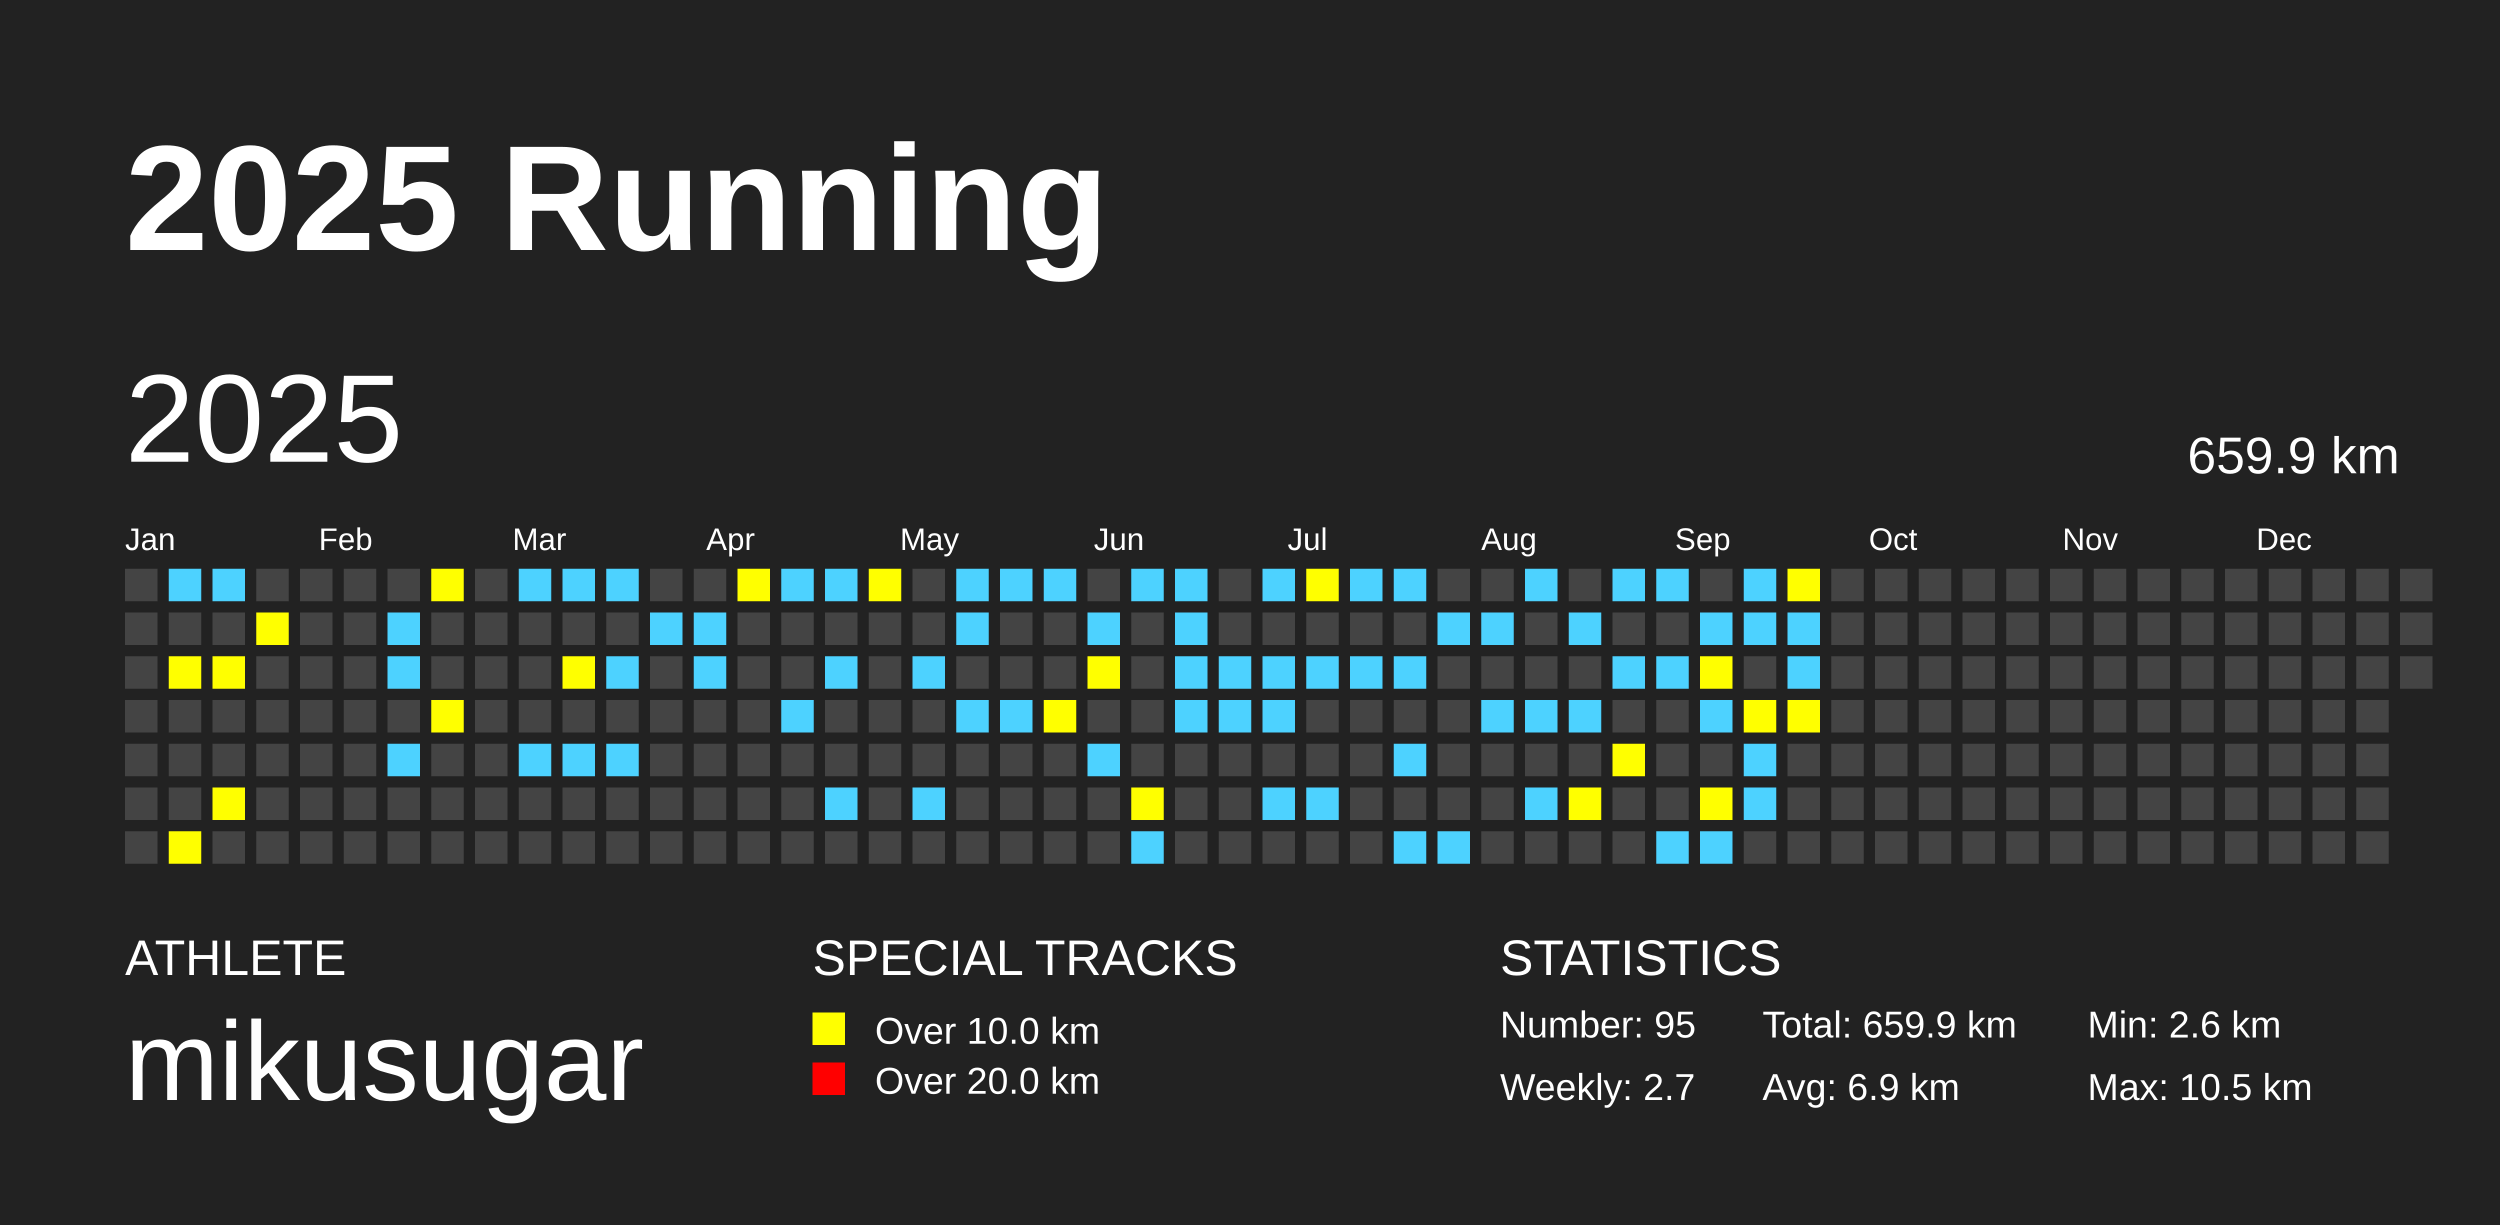
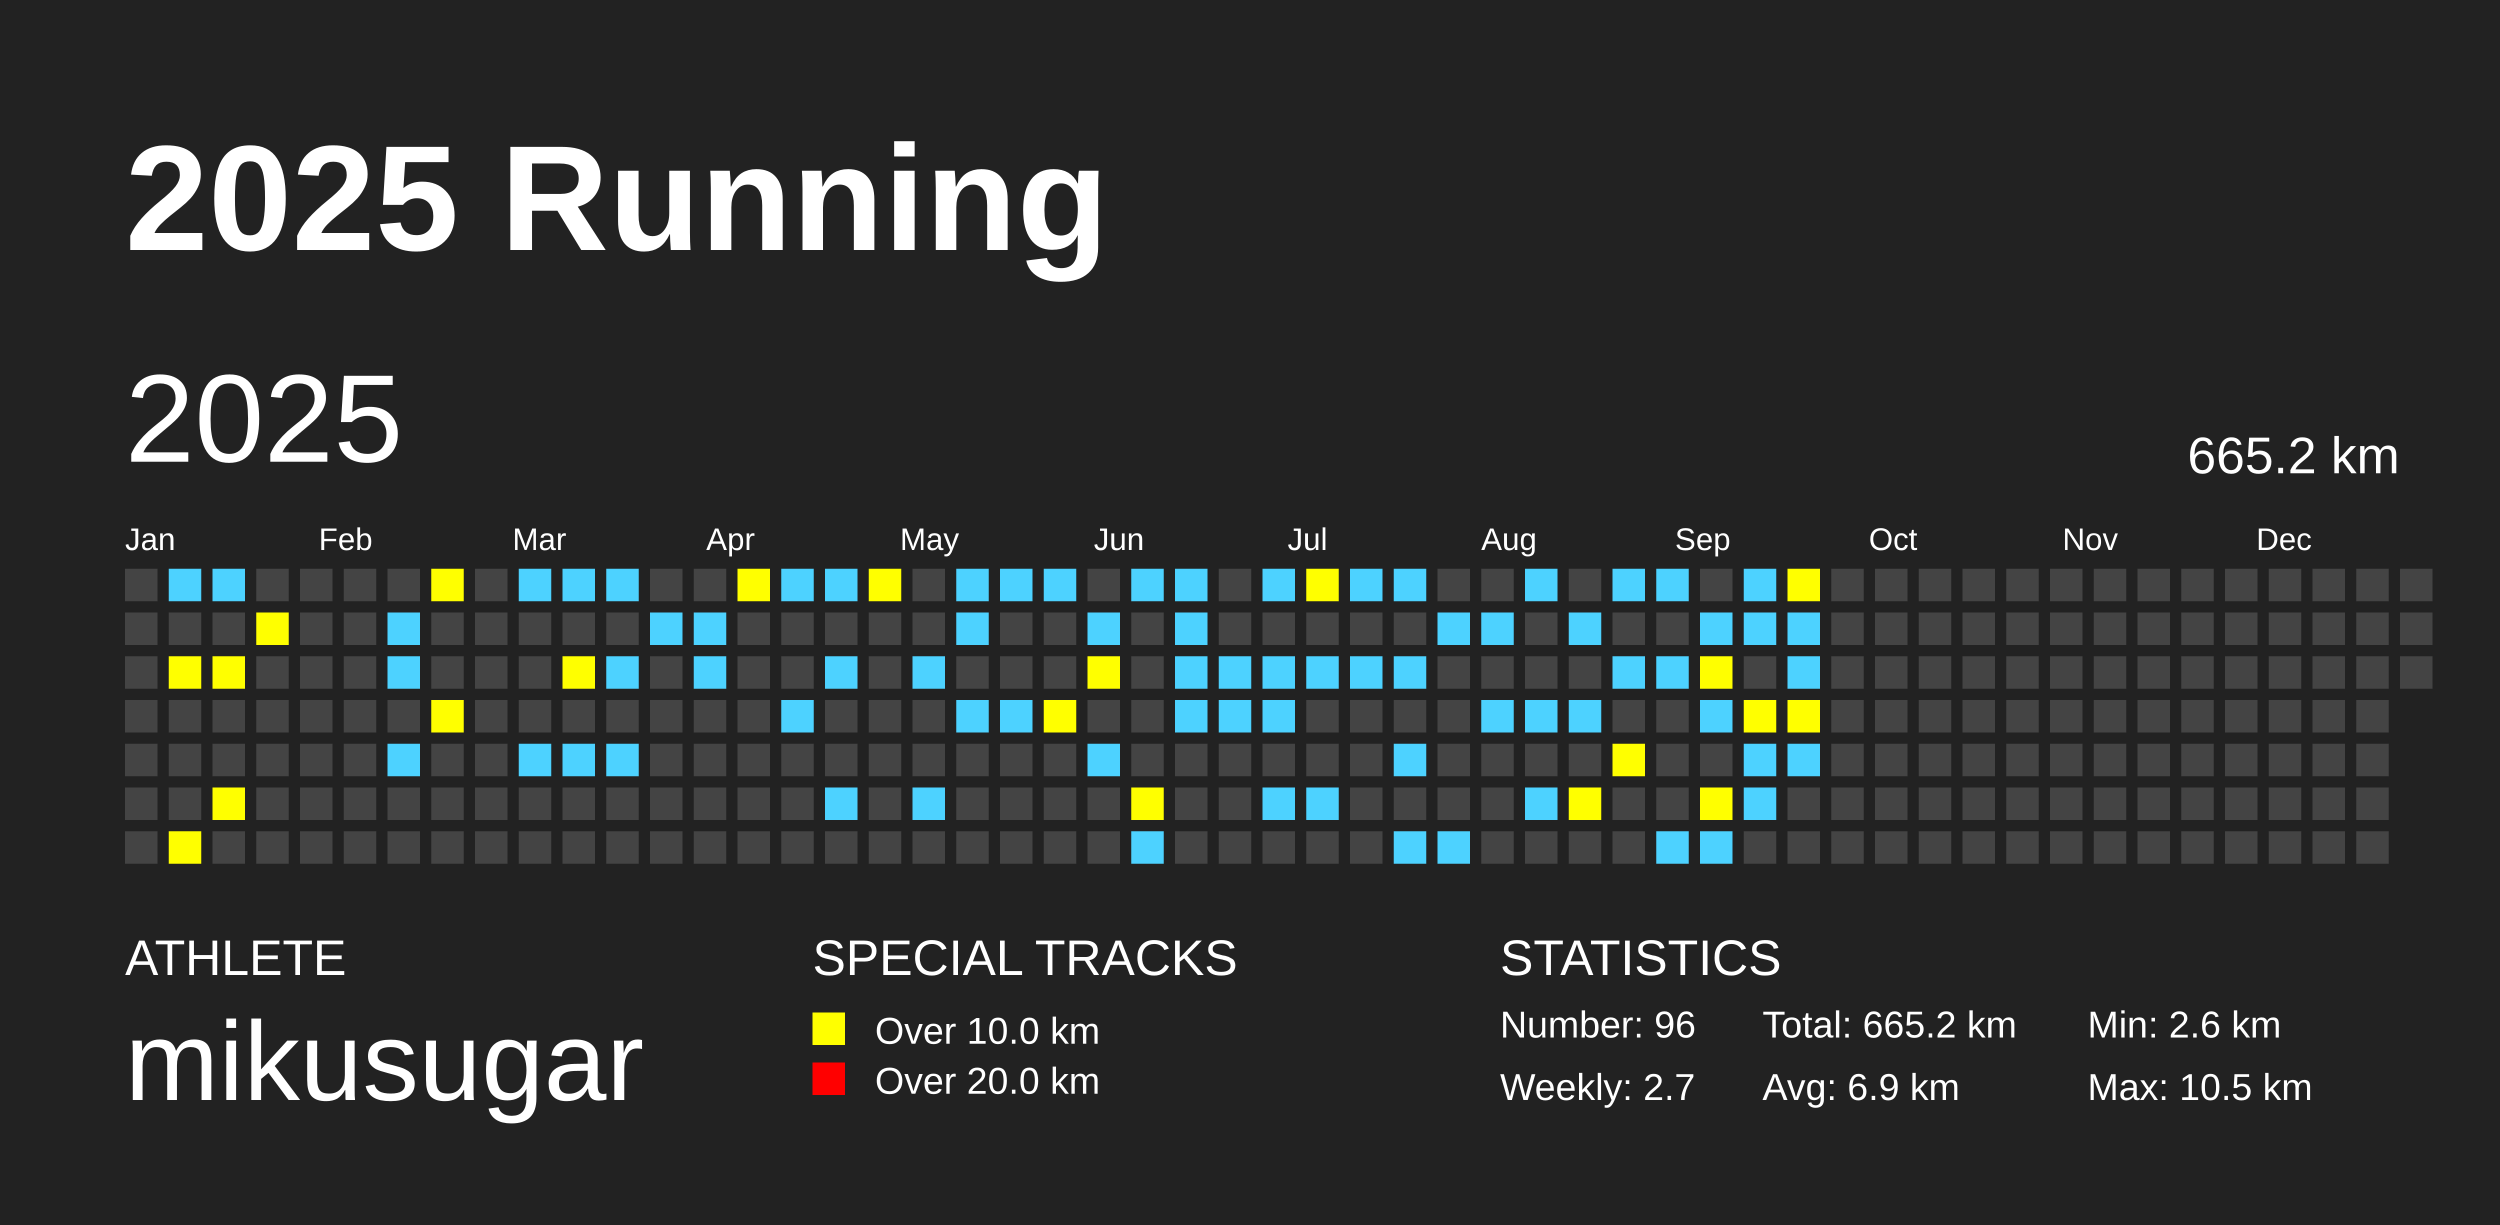
<svg xmlns="http://www.w3.org/2000/svg" baseProfile="full" height="98mm" version="1.1" viewBox="0,0,200,98" width="200mm">
  <defs />
  <rect fill="#222222" height="98" width="200" x="0" y="0" />
  <text fill="#FFFFFF" style="font-size:12px; font-family:Arial; font-weight:bold;" x="10" y="20">2025 Running</text>
  <text fill="#FFFFFF" style="font-size:4px; font-family:Arial" x="10" y="78">ATHLETE</text>
  <text fill="#FFFFFF" style="font-size:9px; font-family:Arial" x="10" y="88">mikusugar</text>
  <text fill="#FFFFFF" style="font-size:4px; font-family:Arial" x="65" y="78">SPECIAL TRACKS</text>
  <rect fill="yellow" height="2.6" width="2.6" x="65" y="81" />
  <text fill="#FFFFFF" style="font-size:3px; font-family:Arial" x="70" y="83.5">Over 10.0 km</text>
  <rect fill="red" height="2.6" width="2.6" x="65" y="85" />
  <text fill="#FFFFFF" style="font-size:3px; font-family:Arial" x="70" y="87.5">Over 20.0 km</text>
  <text fill="#FFFFFF" style="font-size:4px; font-family:Arial" x="120" y="78">STATISTICS</text>
-   <text fill="#FFFFFF" style="font-size:3px; font-family:Arial" x="120" y="83">Number: 95</text>
+   <text fill="#FFFFFF" style="font-size:3px; font-family:Arial" x="120" y="83">Number: 96</text>
  <text fill="#FFFFFF" style="font-size:3px; font-family:Arial" x="120" y="88">Weekly: 2.7</text>
-   <text fill="#FFFFFF" style="font-size:3px; font-family:Arial" x="141" y="83">Total: 659.9 km</text>
+   <text fill="#FFFFFF" style="font-size:3px; font-family:Arial" x="141" y="83">Total: 665.2 km</text>
  <text fill="#FFFFFF" style="font-size:3px; font-family:Arial" x="141" y="88">Avg: 6.9 km</text>
  <text fill="#FFFFFF" style="font-size:3px; font-family:Arial" x="167" y="83">Min: 2.6 km</text>
  <text fill="#FFFFFF" style="font-size:3px; font-family:Arial" x="167" y="88">Max: 10.5 km</text>
  <text dominant-baseline="hanging" fill="#FFFFFF" style="font-size:10.0px; font-family:Arial;" x="10" y="30">2025</text>
-   <text dominant-baseline="hanging" fill="#FFFFFF" style="font-size:4.125px; font-family:Arial;" x="175" y="35">659.9 km</text>
+   <text dominant-baseline="hanging" fill="#FFFFFF" style="font-size:4.125px; font-family:Arial;" x="175" y="35">665.2 km</text>
  <text fill="#FFFFFF" style="font-size:2.5px; font-family:Arial" x="10.0" y="44">Jan</text>
  <text fill="#FFFFFF" style="font-size:2.5px; font-family:Arial" x="25.5" y="44">Feb</text>
  <text fill="#FFFFFF" style="font-size:2.5px; font-family:Arial" x="41.0" y="44">Mar</text>
  <text fill="#FFFFFF" style="font-size:2.5px; font-family:Arial" x="56.5" y="44">Apr</text>
  <text fill="#FFFFFF" style="font-size:2.5px; font-family:Arial" x="72.0" y="44">May</text>
  <text fill="#FFFFFF" style="font-size:2.5px; font-family:Arial" x="87.5" y="44">Jun</text>
  <text fill="#FFFFFF" style="font-size:2.5px; font-family:Arial" x="103.0" y="44">Jul</text>
  <text fill="#FFFFFF" style="font-size:2.5px; font-family:Arial" x="118.5" y="44">Aug</text>
  <text fill="#FFFFFF" style="font-size:2.5px; font-family:Arial" x="134.0" y="44">Sep</text>
  <text fill="#FFFFFF" style="font-size:2.5px; font-family:Arial" x="149.5" y="44">Oct</text>
  <text fill="#FFFFFF" style="font-size:2.5px; font-family:Arial" x="165.0" y="44">Nov</text>
  <text fill="#FFFFFF" style="font-size:2.5px; font-family:Arial" x="180.5" y="44">Dec</text>
  <rect fill="#444444" height="2.6" width="2.6" x="10.0" y="45.5" />
  <rect fill="#444444" height="2.6" width="2.6" x="10.0" y="49.0" />
  <rect fill="#444444" height="2.6" width="2.6" x="10.0" y="52.5" />
  <rect fill="#444444" height="2.6" width="2.6" x="10.0" y="56.0" />
  <rect fill="#444444" height="2.6" width="2.6" x="10.0" y="59.5" />
  <rect fill="#444444" height="2.6" width="2.6" x="10.0" y="63.0" />
  <rect fill="#444444" height="2.6" width="2.6" x="10.0" y="66.5" />
  <rect fill="#4DD2FF" height="2.6" width="2.6" x="13.5" y="45.5" />
  <rect fill="#444444" height="2.6" width="2.6" x="13.5" y="49.0" />
  <rect fill="yellow" height="2.6" width="2.6" x="13.5" y="52.5" />
  <rect fill="#444444" height="2.6" width="2.6" x="13.5" y="56.0" />
  <rect fill="#444444" height="2.6" width="2.6" x="13.5" y="59.5" />
  <rect fill="#444444" height="2.6" width="2.6" x="13.5" y="63.0" />
  <rect fill="yellow" height="2.6" width="2.6" x="13.5" y="66.5" />
  <rect fill="#4DD2FF" height="2.6" width="2.6" x="17.0" y="45.5" />
  <rect fill="#444444" height="2.6" width="2.6" x="17.0" y="49.0" />
  <rect fill="yellow" height="2.6" width="2.6" x="17.0" y="52.5" />
  <rect fill="#444444" height="2.6" width="2.6" x="17.0" y="56.0" />
  <rect fill="#444444" height="2.6" width="2.6" x="17.0" y="59.5" />
  <rect fill="yellow" height="2.6" width="2.6" x="17.0" y="63.0" />
  <rect fill="#444444" height="2.6" width="2.6" x="17.0" y="66.5" />
  <rect fill="#444444" height="2.6" width="2.6" x="20.5" y="45.5" />
  <rect fill="yellow" height="2.6" width="2.6" x="20.5" y="49.0" />
  <rect fill="#444444" height="2.6" width="2.6" x="20.5" y="52.5" />
  <rect fill="#444444" height="2.6" width="2.6" x="20.5" y="56.0" />
  <rect fill="#444444" height="2.6" width="2.6" x="20.5" y="59.5" />
  <rect fill="#444444" height="2.6" width="2.6" x="20.5" y="63.0" />
  <rect fill="#444444" height="2.6" width="2.6" x="20.5" y="66.5" />
  <rect fill="#444444" height="2.6" width="2.6" x="24.0" y="45.5" />
  <rect fill="#444444" height="2.6" width="2.6" x="24.0" y="49.0" />
  <rect fill="#444444" height="2.6" width="2.6" x="24.0" y="52.5" />
  <rect fill="#444444" height="2.6" width="2.6" x="24.0" y="56.0" />
  <rect fill="#444444" height="2.6" width="2.6" x="24.0" y="59.5" />
  <rect fill="#444444" height="2.6" width="2.6" x="24.0" y="63.0" />
  <rect fill="#444444" height="2.6" width="2.6" x="24.0" y="66.5" />
  <rect fill="#444444" height="2.6" width="2.6" x="27.5" y="45.5" />
  <rect fill="#444444" height="2.6" width="2.6" x="27.5" y="49.0" />
  <rect fill="#444444" height="2.6" width="2.6" x="27.5" y="52.5" />
  <rect fill="#444444" height="2.6" width="2.6" x="27.5" y="56.0" />
  <rect fill="#444444" height="2.6" width="2.6" x="27.5" y="59.5" />
  <rect fill="#444444" height="2.6" width="2.6" x="27.5" y="63.0" />
  <rect fill="#444444" height="2.6" width="2.6" x="27.5" y="66.5" />
  <rect fill="#444444" height="2.6" width="2.6" x="31.0" y="45.5" />
  <rect fill="#4DD2FF" height="2.6" width="2.6" x="31.0" y="49.0" />
  <rect fill="#4DD2FF" height="2.6" width="2.6" x="31.0" y="52.5" />
  <rect fill="#444444" height="2.6" width="2.6" x="31.0" y="56.0" />
  <rect fill="#4DD2FF" height="2.6" width="2.6" x="31.0" y="59.5" />
  <rect fill="#444444" height="2.6" width="2.6" x="31.0" y="63.0" />
  <rect fill="#444444" height="2.6" width="2.6" x="31.0" y="66.5" />
  <rect fill="yellow" height="2.6" width="2.6" x="34.5" y="45.5" />
  <rect fill="#444444" height="2.6" width="2.6" x="34.5" y="49.0" />
  <rect fill="#444444" height="2.6" width="2.6" x="34.5" y="52.5" />
  <rect fill="yellow" height="2.6" width="2.6" x="34.5" y="56.0" />
  <rect fill="#444444" height="2.6" width="2.6" x="34.5" y="59.5" />
  <rect fill="#444444" height="2.6" width="2.6" x="34.5" y="63.0" />
  <rect fill="#444444" height="2.6" width="2.6" x="34.5" y="66.5" />
  <rect fill="#444444" height="2.6" width="2.6" x="38.0" y="45.5" />
  <rect fill="#444444" height="2.6" width="2.6" x="38.0" y="49.0" />
  <rect fill="#444444" height="2.6" width="2.6" x="38.0" y="52.5" />
  <rect fill="#444444" height="2.6" width="2.6" x="38.0" y="56.0" />
  <rect fill="#444444" height="2.6" width="2.6" x="38.0" y="59.5" />
  <rect fill="#444444" height="2.6" width="2.6" x="38.0" y="63.0" />
  <rect fill="#444444" height="2.6" width="2.6" x="38.0" y="66.5" />
  <rect fill="#4DD2FF" height="2.6" width="2.6" x="41.5" y="45.5" />
  <rect fill="#444444" height="2.6" width="2.6" x="41.5" y="49.0" />
  <rect fill="#444444" height="2.6" width="2.6" x="41.5" y="52.5" />
  <rect fill="#444444" height="2.6" width="2.6" x="41.5" y="56.0" />
  <rect fill="#4DD2FF" height="2.6" width="2.6" x="41.5" y="59.5" />
  <rect fill="#444444" height="2.6" width="2.6" x="41.5" y="63.0" />
  <rect fill="#444444" height="2.6" width="2.6" x="41.5" y="66.5" />
  <rect fill="#4DD2FF" height="2.6" width="2.6" x="45.0" y="45.5" />
  <rect fill="#444444" height="2.6" width="2.6" x="45.0" y="49.0" />
  <rect fill="yellow" height="2.6" width="2.6" x="45.0" y="52.5" />
  <rect fill="#444444" height="2.6" width="2.6" x="45.0" y="56.0" />
  <rect fill="#4DD2FF" height="2.6" width="2.6" x="45.0" y="59.5" />
  <rect fill="#444444" height="2.6" width="2.6" x="45.0" y="63.0" />
  <rect fill="#444444" height="2.6" width="2.6" x="45.0" y="66.5" />
  <rect fill="#4DD2FF" height="2.6" width="2.6" x="48.5" y="45.5" />
  <rect fill="#444444" height="2.6" width="2.6" x="48.5" y="49.0" />
  <rect fill="#4DD2FF" height="2.6" width="2.6" x="48.5" y="52.5" />
  <rect fill="#444444" height="2.6" width="2.6" x="48.5" y="56.0" />
  <rect fill="#4DD2FF" height="2.6" width="2.6" x="48.5" y="59.5" />
  <rect fill="#444444" height="2.6" width="2.6" x="48.5" y="63.0" />
  <rect fill="#444444" height="2.6" width="2.6" x="48.5" y="66.5" />
  <rect fill="#444444" height="2.6" width="2.6" x="52.0" y="45.5" />
  <rect fill="#4DD2FF" height="2.6" width="2.6" x="52.0" y="49.0" />
  <rect fill="#444444" height="2.6" width="2.6" x="52.0" y="52.5" />
  <rect fill="#444444" height="2.6" width="2.6" x="52.0" y="56.0" />
  <rect fill="#444444" height="2.6" width="2.6" x="52.0" y="59.5" />
  <rect fill="#444444" height="2.6" width="2.6" x="52.0" y="63.0" />
  <rect fill="#444444" height="2.6" width="2.6" x="52.0" y="66.5" />
  <rect fill="#444444" height="2.6" width="2.6" x="55.5" y="45.5" />
  <rect fill="#4DD2FF" height="2.6" width="2.6" x="55.5" y="49.0" />
  <rect fill="#4DD2FF" height="2.6" width="2.6" x="55.5" y="52.5" />
  <rect fill="#444444" height="2.6" width="2.6" x="55.5" y="56.0" />
  <rect fill="#444444" height="2.6" width="2.6" x="55.5" y="59.5" />
  <rect fill="#444444" height="2.6" width="2.6" x="55.5" y="63.0" />
  <rect fill="#444444" height="2.6" width="2.6" x="55.5" y="66.5" />
  <rect fill="yellow" height="2.6" width="2.6" x="59.0" y="45.5" />
  <rect fill="#444444" height="2.6" width="2.6" x="59.0" y="49.0" />
  <rect fill="#444444" height="2.6" width="2.6" x="59.0" y="52.5" />
  <rect fill="#444444" height="2.6" width="2.6" x="59.0" y="56.0" />
  <rect fill="#444444" height="2.6" width="2.6" x="59.0" y="59.5" />
  <rect fill="#444444" height="2.6" width="2.6" x="59.0" y="63.0" />
  <rect fill="#444444" height="2.6" width="2.6" x="59.0" y="66.5" />
  <rect fill="#4DD2FF" height="2.6" width="2.6" x="62.5" y="45.5" />
  <rect fill="#444444" height="2.6" width="2.6" x="62.5" y="49.0" />
  <rect fill="#444444" height="2.6" width="2.6" x="62.5" y="52.5" />
  <rect fill="#4DD2FF" height="2.6" width="2.6" x="62.5" y="56.0" />
  <rect fill="#444444" height="2.6" width="2.6" x="62.5" y="59.5" />
  <rect fill="#444444" height="2.6" width="2.6" x="62.5" y="63.0" />
  <rect fill="#444444" height="2.6" width="2.6" x="62.5" y="66.5" />
  <rect fill="#4DD2FF" height="2.6" width="2.6" x="66.0" y="45.5" />
  <rect fill="#444444" height="2.6" width="2.6" x="66.0" y="49.0" />
  <rect fill="#4DD2FF" height="2.6" width="2.6" x="66.0" y="52.5" />
  <rect fill="#444444" height="2.6" width="2.6" x="66.0" y="56.0" />
  <rect fill="#444444" height="2.6" width="2.6" x="66.0" y="59.5" />
  <rect fill="#4DD2FF" height="2.6" width="2.6" x="66.0" y="63.0" />
  <rect fill="#444444" height="2.6" width="2.6" x="66.0" y="66.5" />
  <rect fill="yellow" height="2.6" width="2.6" x="69.5" y="45.5" />
  <rect fill="#444444" height="2.6" width="2.6" x="69.5" y="49.0" />
  <rect fill="#444444" height="2.6" width="2.6" x="69.5" y="52.5" />
  <rect fill="#444444" height="2.6" width="2.6" x="69.5" y="56.0" />
  <rect fill="#444444" height="2.6" width="2.6" x="69.5" y="59.5" />
  <rect fill="#444444" height="2.6" width="2.6" x="69.5" y="63.0" />
  <rect fill="#444444" height="2.6" width="2.6" x="69.5" y="66.5" />
  <rect fill="#444444" height="2.6" width="2.6" x="73.0" y="45.5" />
  <rect fill="#444444" height="2.6" width="2.6" x="73.0" y="49.0" />
  <rect fill="#4DD2FF" height="2.6" width="2.6" x="73.0" y="52.5" />
  <rect fill="#444444" height="2.6" width="2.6" x="73.0" y="56.0" />
  <rect fill="#444444" height="2.6" width="2.6" x="73.0" y="59.5" />
  <rect fill="#4DD2FF" height="2.6" width="2.6" x="73.0" y="63.0" />
  <rect fill="#444444" height="2.6" width="2.6" x="73.0" y="66.5" />
  <rect fill="#4DD2FF" height="2.6" width="2.6" x="76.5" y="45.5" />
  <rect fill="#4DD2FF" height="2.6" width="2.6" x="76.5" y="49.0" />
  <rect fill="#444444" height="2.6" width="2.6" x="76.5" y="52.5" />
  <rect fill="#4DD2FF" height="2.6" width="2.6" x="76.5" y="56.0" />
  <rect fill="#444444" height="2.6" width="2.6" x="76.5" y="59.5" />
  <rect fill="#444444" height="2.6" width="2.6" x="76.5" y="63.0" />
  <rect fill="#444444" height="2.6" width="2.6" x="76.5" y="66.5" />
  <rect fill="#4DD2FF" height="2.6" width="2.6" x="80.0" y="45.5" />
  <rect fill="#444444" height="2.6" width="2.6" x="80.0" y="49.0" />
  <rect fill="#444444" height="2.6" width="2.6" x="80.0" y="52.5" />
  <rect fill="#4DD2FF" height="2.6" width="2.6" x="80.0" y="56.0" />
  <rect fill="#444444" height="2.6" width="2.6" x="80.0" y="59.5" />
  <rect fill="#444444" height="2.6" width="2.6" x="80.0" y="63.0" />
  <rect fill="#444444" height="2.6" width="2.6" x="80.0" y="66.5" />
  <rect fill="#4DD2FF" height="2.6" width="2.6" x="83.5" y="45.5" />
  <rect fill="#444444" height="2.6" width="2.6" x="83.5" y="49.0" />
  <rect fill="#444444" height="2.6" width="2.6" x="83.5" y="52.5" />
  <rect fill="yellow" height="2.6" width="2.6" x="83.5" y="56.0" />
  <rect fill="#444444" height="2.6" width="2.6" x="83.5" y="59.5" />
  <rect fill="#444444" height="2.6" width="2.6" x="83.5" y="63.0" />
  <rect fill="#444444" height="2.6" width="2.6" x="83.5" y="66.5" />
  <rect fill="#444444" height="2.6" width="2.6" x="87.0" y="45.5" />
  <rect fill="#4DD2FF" height="2.6" width="2.6" x="87.0" y="49.0" />
  <rect fill="yellow" height="2.6" width="2.6" x="87.0" y="52.5" />
  <rect fill="#444444" height="2.6" width="2.6" x="87.0" y="56.0" />
  <rect fill="#4DD2FF" height="2.6" width="2.6" x="87.0" y="59.5" />
  <rect fill="#444444" height="2.6" width="2.6" x="87.0" y="63.0" />
  <rect fill="#444444" height="2.6" width="2.6" x="87.0" y="66.5" />
  <rect fill="#4DD2FF" height="2.6" width="2.6" x="90.5" y="45.5" />
  <rect fill="#444444" height="2.6" width="2.6" x="90.5" y="49.0" />
  <rect fill="#444444" height="2.6" width="2.6" x="90.5" y="52.5" />
  <rect fill="#444444" height="2.6" width="2.6" x="90.5" y="56.0" />
  <rect fill="#444444" height="2.6" width="2.6" x="90.5" y="59.5" />
  <rect fill="yellow" height="2.6" width="2.6" x="90.5" y="63.0" />
  <rect fill="#4DD2FF" height="2.6" width="2.6" x="90.5" y="66.5" />
  <rect fill="#4DD2FF" height="2.6" width="2.6" x="94.0" y="45.5" />
  <rect fill="#4DD2FF" height="2.6" width="2.6" x="94.0" y="49.0" />
  <rect fill="#4DD2FF" height="2.6" width="2.6" x="94.0" y="52.5" />
  <rect fill="#4DD2FF" height="2.6" width="2.6" x="94.0" y="56.0" />
  <rect fill="#444444" height="2.6" width="2.6" x="94.0" y="59.5" />
  <rect fill="#444444" height="2.6" width="2.6" x="94.0" y="63.0" />
  <rect fill="#444444" height="2.6" width="2.6" x="94.0" y="66.5" />
  <rect fill="#444444" height="2.6" width="2.6" x="97.5" y="45.5" />
  <rect fill="#444444" height="2.6" width="2.6" x="97.5" y="49.0" />
  <rect fill="#4DD2FF" height="2.6" width="2.6" x="97.5" y="52.5" />
  <rect fill="#4DD2FF" height="2.6" width="2.6" x="97.5" y="56.0" />
  <rect fill="#444444" height="2.6" width="2.6" x="97.5" y="59.5" />
  <rect fill="#444444" height="2.6" width="2.6" x="97.5" y="63.0" />
  <rect fill="#444444" height="2.6" width="2.6" x="97.5" y="66.5" />
  <rect fill="#4DD2FF" height="2.6" width="2.6" x="101.0" y="45.5" />
  <rect fill="#444444" height="2.6" width="2.6" x="101.0" y="49.0" />
  <rect fill="#4DD2FF" height="2.6" width="2.6" x="101.0" y="52.5" />
  <rect fill="#4DD2FF" height="2.6" width="2.6" x="101.0" y="56.0" />
  <rect fill="#444444" height="2.6" width="2.6" x="101.0" y="59.5" />
  <rect fill="#4DD2FF" height="2.6" width="2.6" x="101.0" y="63.0" />
  <rect fill="#444444" height="2.6" width="2.6" x="101.0" y="66.5" />
  <rect fill="yellow" height="2.6" width="2.6" x="104.5" y="45.5" />
  <rect fill="#444444" height="2.6" width="2.6" x="104.5" y="49.0" />
  <rect fill="#4DD2FF" height="2.6" width="2.6" x="104.5" y="52.5" />
  <rect fill="#444444" height="2.6" width="2.6" x="104.5" y="56.0" />
  <rect fill="#444444" height="2.6" width="2.6" x="104.5" y="59.5" />
  <rect fill="#4DD2FF" height="2.6" width="2.6" x="104.5" y="63.0" />
  <rect fill="#444444" height="2.6" width="2.6" x="104.5" y="66.5" />
  <rect fill="#4DD2FF" height="2.6" width="2.6" x="108.0" y="45.5" />
  <rect fill="#444444" height="2.6" width="2.6" x="108.0" y="49.0" />
  <rect fill="#4DD2FF" height="2.6" width="2.6" x="108.0" y="52.5" />
  <rect fill="#444444" height="2.6" width="2.6" x="108.0" y="56.0" />
  <rect fill="#444444" height="2.6" width="2.6" x="108.0" y="59.5" />
  <rect fill="#444444" height="2.6" width="2.6" x="108.0" y="63.0" />
  <rect fill="#444444" height="2.6" width="2.6" x="108.0" y="66.5" />
  <rect fill="#4DD2FF" height="2.6" width="2.6" x="111.5" y="45.5" />
  <rect fill="#444444" height="2.6" width="2.6" x="111.5" y="49.0" />
  <rect fill="#4DD2FF" height="2.6" width="2.6" x="111.5" y="52.5" />
  <rect fill="#444444" height="2.6" width="2.6" x="111.5" y="56.0" />
  <rect fill="#4DD2FF" height="2.6" width="2.6" x="111.5" y="59.5" />
  <rect fill="#444444" height="2.6" width="2.6" x="111.5" y="63.0" />
  <rect fill="#4DD2FF" height="2.6" width="2.6" x="111.5" y="66.5" />
  <rect fill="#444444" height="2.6" width="2.6" x="115.0" y="45.5" />
  <rect fill="#4DD2FF" height="2.6" width="2.6" x="115.0" y="49.0" />
  <rect fill="#444444" height="2.6" width="2.6" x="115.0" y="52.5" />
  <rect fill="#444444" height="2.6" width="2.6" x="115.0" y="56.0" />
  <rect fill="#444444" height="2.6" width="2.6" x="115.0" y="59.5" />
  <rect fill="#444444" height="2.6" width="2.6" x="115.0" y="63.0" />
  <rect fill="#4DD2FF" height="2.6" width="2.6" x="115.0" y="66.5" />
  <rect fill="#444444" height="2.6" width="2.6" x="118.5" y="45.5" />
  <rect fill="#4DD2FF" height="2.6" width="2.6" x="118.5" y="49.0" />
  <rect fill="#444444" height="2.6" width="2.6" x="118.5" y="52.5" />
  <rect fill="#4DD2FF" height="2.6" width="2.6" x="118.5" y="56.0" />
  <rect fill="#444444" height="2.6" width="2.6" x="118.5" y="59.5" />
  <rect fill="#444444" height="2.6" width="2.6" x="118.5" y="63.0" />
  <rect fill="#444444" height="2.6" width="2.6" x="118.5" y="66.5" />
  <rect fill="#4DD2FF" height="2.6" width="2.6" x="122.0" y="45.5" />
  <rect fill="#444444" height="2.6" width="2.6" x="122.0" y="49.0" />
  <rect fill="#444444" height="2.6" width="2.6" x="122.0" y="52.5" />
  <rect fill="#4DD2FF" height="2.6" width="2.6" x="122.0" y="56.0" />
  <rect fill="#444444" height="2.6" width="2.6" x="122.0" y="59.5" />
  <rect fill="#4DD2FF" height="2.6" width="2.6" x="122.0" y="63.0" />
  <rect fill="#444444" height="2.6" width="2.6" x="122.0" y="66.5" />
  <rect fill="#444444" height="2.6" width="2.6" x="125.5" y="45.5" />
  <rect fill="#4DD2FF" height="2.6" width="2.6" x="125.5" y="49.0" />
  <rect fill="#444444" height="2.6" width="2.6" x="125.5" y="52.5" />
  <rect fill="#4DD2FF" height="2.6" width="2.6" x="125.5" y="56.0" />
  <rect fill="#444444" height="2.6" width="2.6" x="125.5" y="59.5" />
  <rect fill="yellow" height="2.6" width="2.6" x="125.5" y="63.0" />
  <rect fill="#444444" height="2.6" width="2.6" x="125.5" y="66.5" />
  <rect fill="#4DD2FF" height="2.6" width="2.6" x="129.0" y="45.5" />
  <rect fill="#444444" height="2.6" width="2.6" x="129.0" y="49.0" />
  <rect fill="#4DD2FF" height="2.6" width="2.6" x="129.0" y="52.5" />
  <rect fill="#444444" height="2.6" width="2.6" x="129.0" y="56.0" />
  <rect fill="yellow" height="2.6" width="2.6" x="129.0" y="59.5" />
  <rect fill="#444444" height="2.6" width="2.6" x="129.0" y="63.0" />
  <rect fill="#444444" height="2.6" width="2.6" x="129.0" y="66.5" />
  <rect fill="#4DD2FF" height="2.6" width="2.6" x="132.5" y="45.5" />
  <rect fill="#444444" height="2.6" width="2.6" x="132.5" y="49.0" />
  <rect fill="#4DD2FF" height="2.6" width="2.6" x="132.5" y="52.5" />
  <rect fill="#444444" height="2.6" width="2.6" x="132.5" y="56.0" />
  <rect fill="#444444" height="2.6" width="2.6" x="132.5" y="59.5" />
  <rect fill="#444444" height="2.6" width="2.6" x="132.5" y="63.0" />
  <rect fill="#4DD2FF" height="2.6" width="2.6" x="132.5" y="66.5" />
  <rect fill="#444444" height="2.6" width="2.6" x="136.0" y="45.5" />
  <rect fill="#4DD2FF" height="2.6" width="2.6" x="136.0" y="49.0" />
  <rect fill="yellow" height="2.6" width="2.6" x="136.0" y="52.5" />
  <rect fill="#4DD2FF" height="2.6" width="2.6" x="136.0" y="56.0" />
  <rect fill="#444444" height="2.6" width="2.6" x="136.0" y="59.5" />
  <rect fill="yellow" height="2.6" width="2.6" x="136.0" y="63.0" />
  <rect fill="#4DD2FF" height="2.6" width="2.6" x="136.0" y="66.5" />
  <rect fill="#4DD2FF" height="2.6" width="2.6" x="139.5" y="45.5" />
  <rect fill="#4DD2FF" height="2.6" width="2.6" x="139.5" y="49.0" />
  <rect fill="#444444" height="2.6" width="2.6" x="139.5" y="52.5" />
  <rect fill="yellow" height="2.6" width="2.6" x="139.5" y="56.0" />
  <rect fill="#4DD2FF" height="2.6" width="2.6" x="139.5" y="59.5" />
  <rect fill="#4DD2FF" height="2.6" width="2.6" x="139.5" y="63.0" />
  <rect fill="#444444" height="2.6" width="2.6" x="139.5" y="66.5" />
  <rect fill="yellow" height="2.6" width="2.6" x="143.0" y="45.5" />
  <rect fill="#4DD2FF" height="2.6" width="2.6" x="143.0" y="49.0" />
  <rect fill="#4DD2FF" height="2.6" width="2.6" x="143.0" y="52.5" />
  <rect fill="yellow" height="2.6" width="2.6" x="143.0" y="56.0" />
-   <rect fill="#444444" height="2.6" width="2.6" x="143.0" y="59.5" />
+   <rect fill="#4DD2FF" height="2.6" width="2.6" x="143.0" y="59.5" />
  <rect fill="#444444" height="2.6" width="2.6" x="143.0" y="63.0" />
  <rect fill="#444444" height="2.6" width="2.6" x="143.0" y="66.5" />
  <rect fill="#444444" height="2.6" width="2.6" x="146.5" y="45.5" />
  <rect fill="#444444" height="2.6" width="2.6" x="146.5" y="49.0" />
  <rect fill="#444444" height="2.6" width="2.6" x="146.5" y="52.5" />
  <rect fill="#444444" height="2.6" width="2.6" x="146.5" y="56.0" />
  <rect fill="#444444" height="2.6" width="2.6" x="146.5" y="59.5" />
  <rect fill="#444444" height="2.6" width="2.6" x="146.5" y="63.0" />
  <rect fill="#444444" height="2.6" width="2.6" x="146.5" y="66.5" />
  <rect fill="#444444" height="2.6" width="2.6" x="150.0" y="45.5" />
  <rect fill="#444444" height="2.6" width="2.6" x="150.0" y="49.0" />
  <rect fill="#444444" height="2.6" width="2.6" x="150.0" y="52.5" />
  <rect fill="#444444" height="2.6" width="2.6" x="150.0" y="56.0" />
  <rect fill="#444444" height="2.6" width="2.6" x="150.0" y="59.5" />
  <rect fill="#444444" height="2.6" width="2.6" x="150.0" y="63.0" />
  <rect fill="#444444" height="2.6" width="2.6" x="150.0" y="66.5" />
  <rect fill="#444444" height="2.6" width="2.6" x="153.5" y="45.5" />
  <rect fill="#444444" height="2.6" width="2.6" x="153.5" y="49.0" />
  <rect fill="#444444" height="2.6" width="2.6" x="153.5" y="52.5" />
  <rect fill="#444444" height="2.6" width="2.6" x="153.5" y="56.0" />
  <rect fill="#444444" height="2.6" width="2.6" x="153.5" y="59.5" />
  <rect fill="#444444" height="2.6" width="2.6" x="153.5" y="63.0" />
  <rect fill="#444444" height="2.6" width="2.6" x="153.5" y="66.5" />
  <rect fill="#444444" height="2.6" width="2.6" x="157.0" y="45.5" />
  <rect fill="#444444" height="2.6" width="2.6" x="157.0" y="49.0" />
  <rect fill="#444444" height="2.6" width="2.6" x="157.0" y="52.5" />
  <rect fill="#444444" height="2.6" width="2.6" x="157.0" y="56.0" />
  <rect fill="#444444" height="2.6" width="2.6" x="157.0" y="59.5" />
  <rect fill="#444444" height="2.6" width="2.6" x="157.0" y="63.0" />
  <rect fill="#444444" height="2.6" width="2.6" x="157.0" y="66.5" />
  <rect fill="#444444" height="2.6" width="2.6" x="160.5" y="45.5" />
  <rect fill="#444444" height="2.6" width="2.6" x="160.5" y="49.0" />
  <rect fill="#444444" height="2.6" width="2.6" x="160.5" y="52.5" />
  <rect fill="#444444" height="2.6" width="2.6" x="160.5" y="56.0" />
  <rect fill="#444444" height="2.6" width="2.6" x="160.5" y="59.5" />
  <rect fill="#444444" height="2.6" width="2.6" x="160.5" y="63.0" />
  <rect fill="#444444" height="2.6" width="2.6" x="160.5" y="66.5" />
  <rect fill="#444444" height="2.6" width="2.6" x="164.0" y="45.5" />
  <rect fill="#444444" height="2.6" width="2.6" x="164.0" y="49.0" />
  <rect fill="#444444" height="2.6" width="2.6" x="164.0" y="52.5" />
  <rect fill="#444444" height="2.6" width="2.6" x="164.0" y="56.0" />
  <rect fill="#444444" height="2.6" width="2.6" x="164.0" y="59.5" />
  <rect fill="#444444" height="2.6" width="2.6" x="164.0" y="63.0" />
  <rect fill="#444444" height="2.6" width="2.6" x="164.0" y="66.5" />
  <rect fill="#444444" height="2.6" width="2.6" x="167.5" y="45.5" />
  <rect fill="#444444" height="2.6" width="2.6" x="167.5" y="49.0" />
  <rect fill="#444444" height="2.6" width="2.6" x="167.5" y="52.5" />
  <rect fill="#444444" height="2.6" width="2.6" x="167.5" y="56.0" />
  <rect fill="#444444" height="2.6" width="2.6" x="167.5" y="59.5" />
  <rect fill="#444444" height="2.6" width="2.6" x="167.5" y="63.0" />
  <rect fill="#444444" height="2.6" width="2.6" x="167.5" y="66.5" />
  <rect fill="#444444" height="2.6" width="2.6" x="171.0" y="45.5" />
  <rect fill="#444444" height="2.6" width="2.6" x="171.0" y="49.0" />
  <rect fill="#444444" height="2.6" width="2.6" x="171.0" y="52.5" />
  <rect fill="#444444" height="2.6" width="2.6" x="171.0" y="56.0" />
  <rect fill="#444444" height="2.6" width="2.6" x="171.0" y="59.5" />
  <rect fill="#444444" height="2.6" width="2.6" x="171.0" y="63.0" />
  <rect fill="#444444" height="2.6" width="2.6" x="171.0" y="66.5" />
  <rect fill="#444444" height="2.6" width="2.6" x="174.5" y="45.5" />
  <rect fill="#444444" height="2.6" width="2.6" x="174.5" y="49.0" />
  <rect fill="#444444" height="2.6" width="2.6" x="174.5" y="52.5" />
  <rect fill="#444444" height="2.6" width="2.6" x="174.5" y="56.0" />
  <rect fill="#444444" height="2.6" width="2.6" x="174.5" y="59.5" />
  <rect fill="#444444" height="2.6" width="2.6" x="174.5" y="63.0" />
  <rect fill="#444444" height="2.6" width="2.6" x="174.5" y="66.5" />
  <rect fill="#444444" height="2.6" width="2.6" x="178.0" y="45.5" />
  <rect fill="#444444" height="2.6" width="2.6" x="178.0" y="49.0" />
  <rect fill="#444444" height="2.6" width="2.6" x="178.0" y="52.5" />
  <rect fill="#444444" height="2.6" width="2.6" x="178.0" y="56.0" />
  <rect fill="#444444" height="2.6" width="2.6" x="178.0" y="59.5" />
  <rect fill="#444444" height="2.6" width="2.6" x="178.0" y="63.0" />
  <rect fill="#444444" height="2.6" width="2.6" x="178.0" y="66.5" />
  <rect fill="#444444" height="2.6" width="2.6" x="181.5" y="45.5" />
  <rect fill="#444444" height="2.6" width="2.6" x="181.5" y="49.0" />
  <rect fill="#444444" height="2.6" width="2.6" x="181.5" y="52.5" />
  <rect fill="#444444" height="2.6" width="2.6" x="181.5" y="56.0" />
  <rect fill="#444444" height="2.6" width="2.6" x="181.5" y="59.5" />
  <rect fill="#444444" height="2.6" width="2.6" x="181.5" y="63.0" />
  <rect fill="#444444" height="2.6" width="2.6" x="181.5" y="66.5" />
  <rect fill="#444444" height="2.6" width="2.6" x="185.0" y="45.5" />
  <rect fill="#444444" height="2.6" width="2.6" x="185.0" y="49.0" />
  <rect fill="#444444" height="2.6" width="2.6" x="185.0" y="52.5" />
  <rect fill="#444444" height="2.6" width="2.6" x="185.0" y="56.0" />
  <rect fill="#444444" height="2.6" width="2.6" x="185.0" y="59.5" />
  <rect fill="#444444" height="2.6" width="2.6" x="185.0" y="63.0" />
  <rect fill="#444444" height="2.6" width="2.6" x="185.0" y="66.5" />
  <rect fill="#444444" height="2.6" width="2.6" x="188.5" y="45.5" />
  <rect fill="#444444" height="2.6" width="2.6" x="188.5" y="49.0" />
  <rect fill="#444444" height="2.6" width="2.6" x="188.5" y="52.5" />
  <rect fill="#444444" height="2.6" width="2.6" x="188.5" y="56.0" />
  <rect fill="#444444" height="2.6" width="2.6" x="188.5" y="59.5" />
  <rect fill="#444444" height="2.6" width="2.6" x="188.5" y="63.0" />
  <rect fill="#444444" height="2.6" width="2.6" x="188.5" y="66.5" />
  <rect fill="#444444" height="2.6" width="2.6" x="192.0" y="45.5" />
  <rect fill="#444444" height="2.6" width="2.6" x="192.0" y="49.0" />
  <rect fill="#444444" height="2.6" width="2.6" x="192.0" y="52.5" />
</svg>
